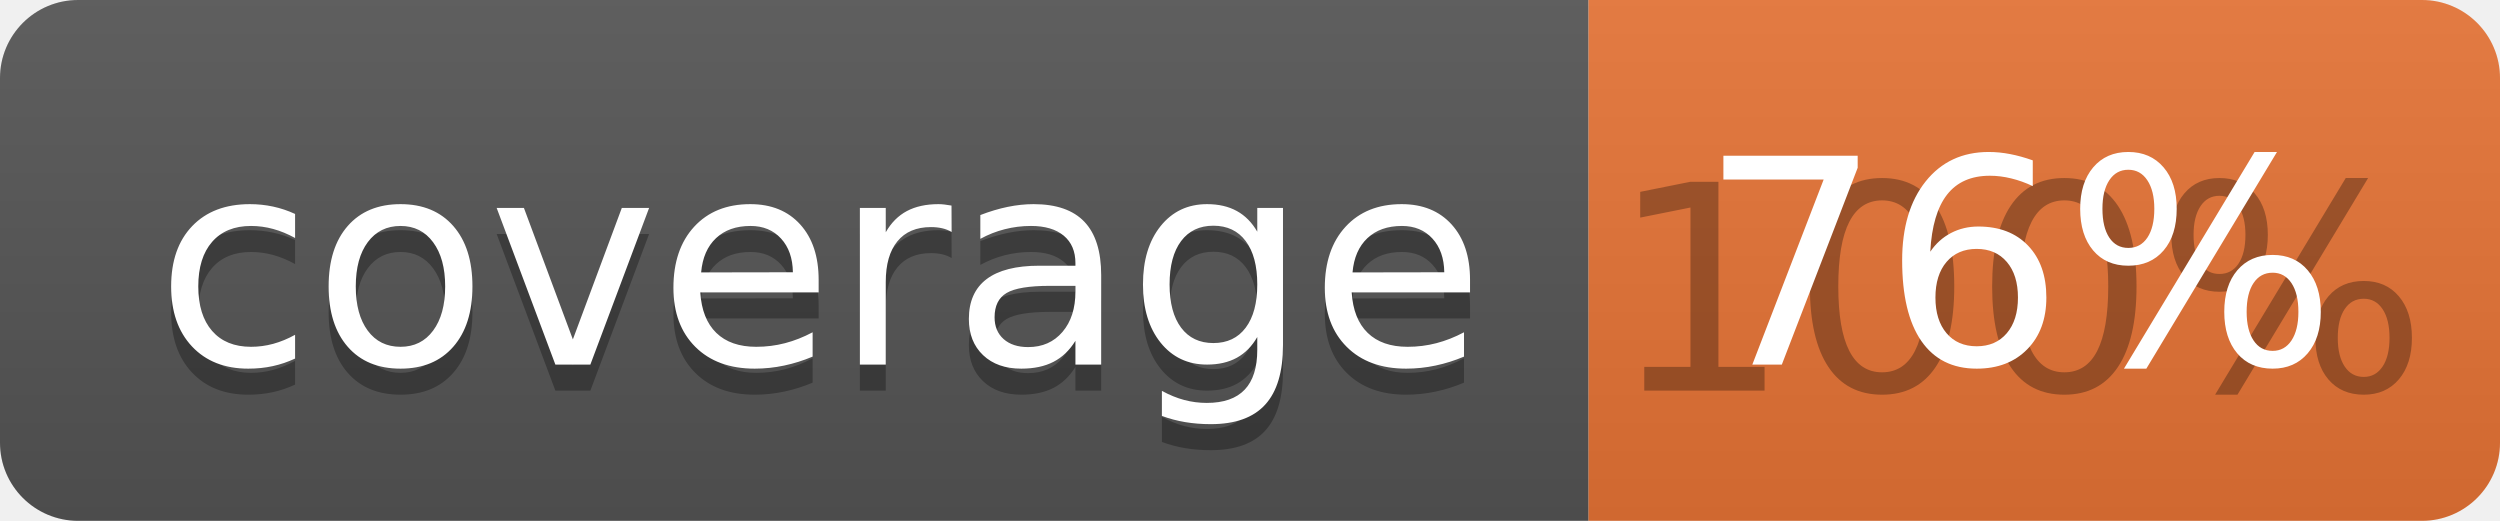
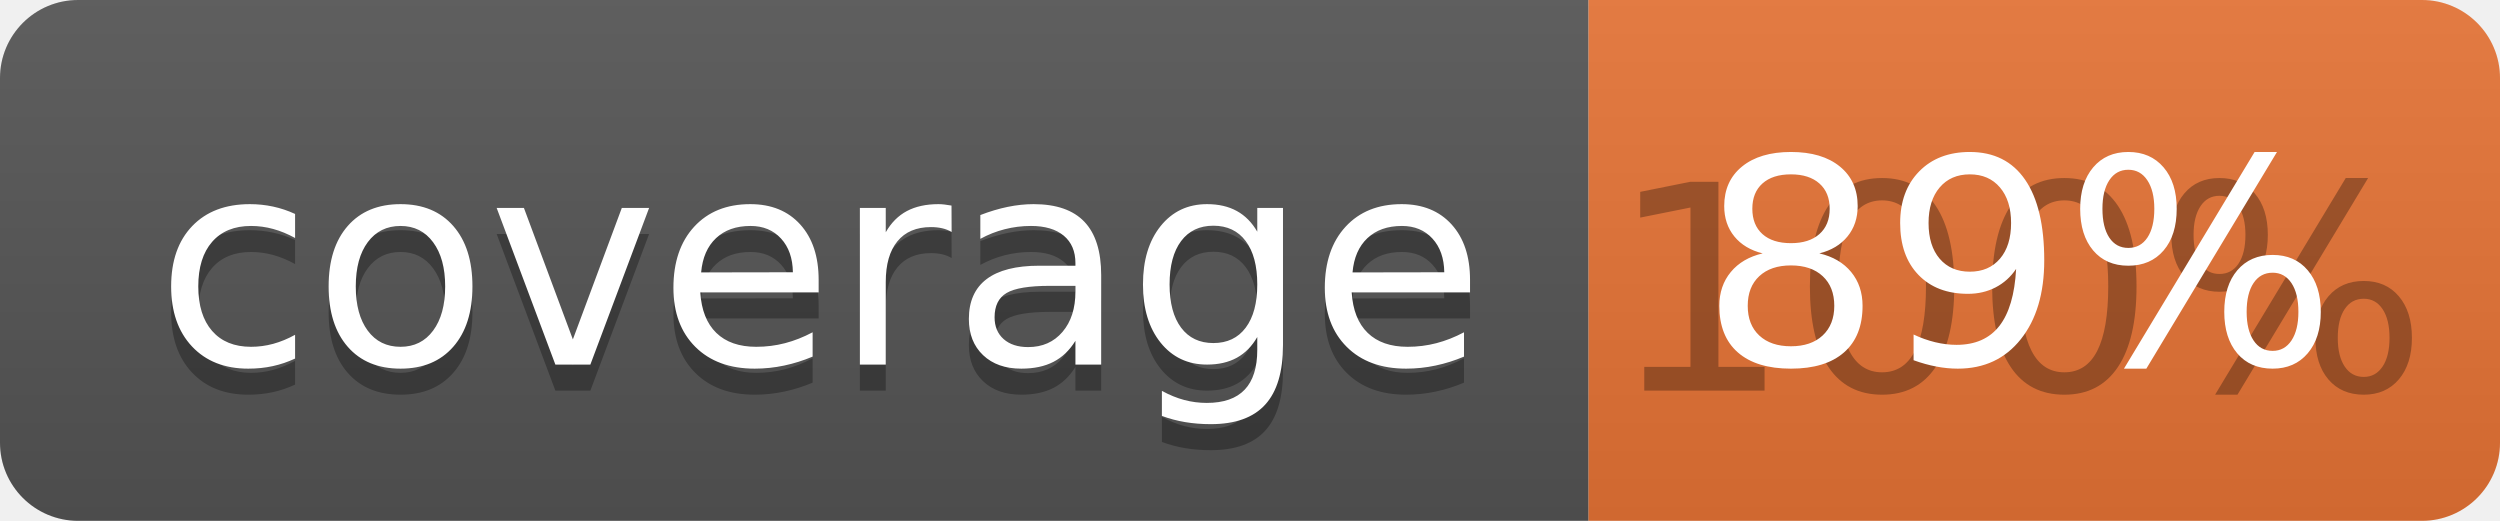
<svg xmlns="http://www.w3.org/2000/svg" width="96" height="20">
  <linearGradient id="b" x2="0" y2="100%">
    <stop offset="0" stop-color="#bbb" stop-opacity=".1" />
    <stop offset="1" stop-opacity=".1" />
  </linearGradient>
  <clipPath id="a">
    <rect width="96" height="20" rx="3" fill="#fff" />
  </clipPath>
  <g clip-path="url(#a)">
    <path fill="#555" d="M0 0h61v20H0z" />
    <path fill="#E87435" d="M61 0h35v20H61z" />
    <path fill="url(#b)" d="M0 0h96v20H0z" />
  </g>
  <g fill="#fff" text-anchor="middle" font-family="DejaVu Sans,Verdana,Geneva,sans-serif" font-size="110">
    <text x="315" y="150" fill="#010101" fill-opacity=".3" transform="scale(.1)" textLength="510">coverage</text>
    <text x="315" y="140" transform="scale(.1)" textLength="510">coverage</text>
    <text x="775" y="150" fill="#010101" fill-opacity=".3" transform="scale(.1)" textLength="250">100%</text>
-     <text x="775" y="140" transform="scale(.1)" textLength="250">76%</text>
+     <text x="775" y="140" transform="scale(.1)" textLength="250">89%</text>
  </g>
</svg>
